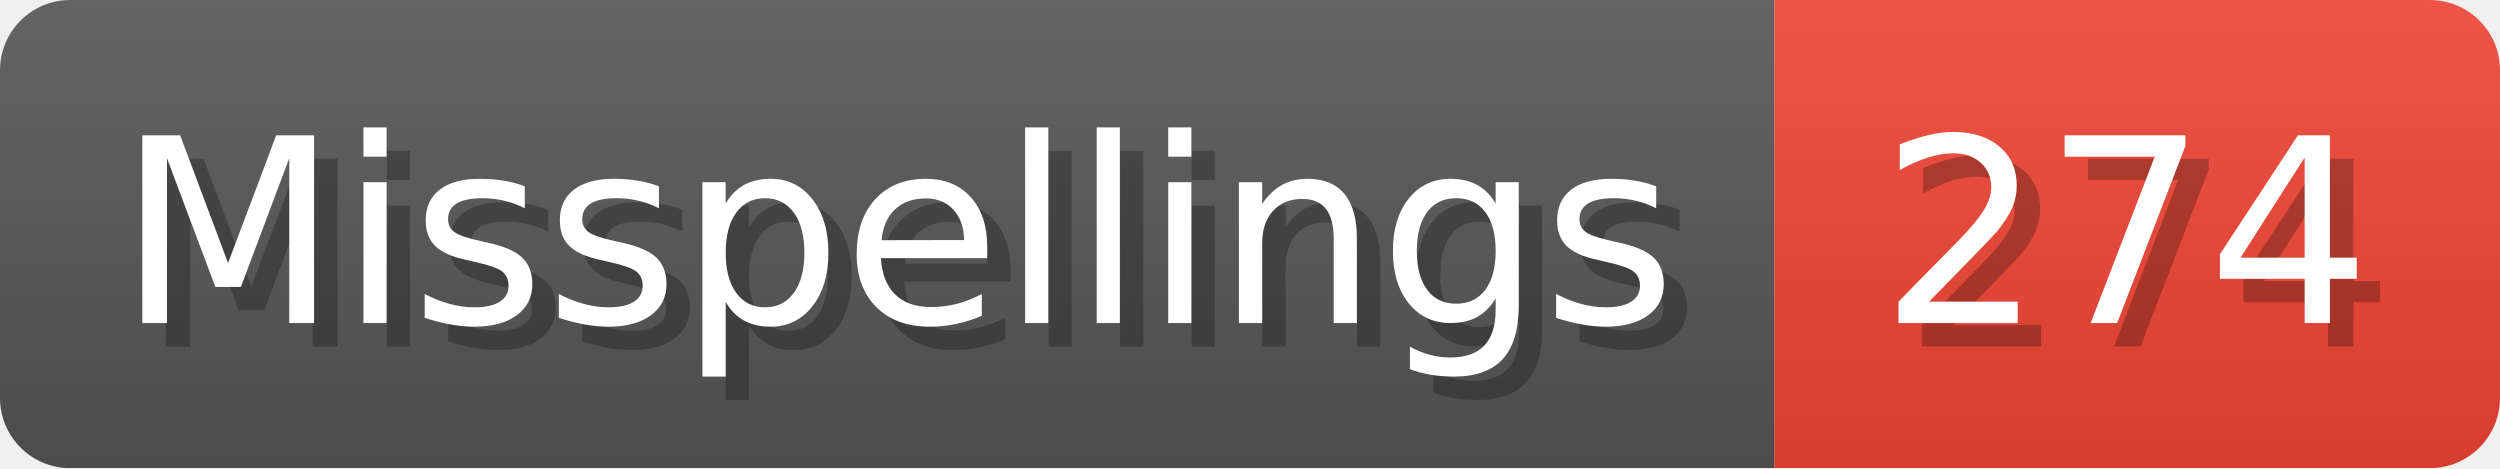
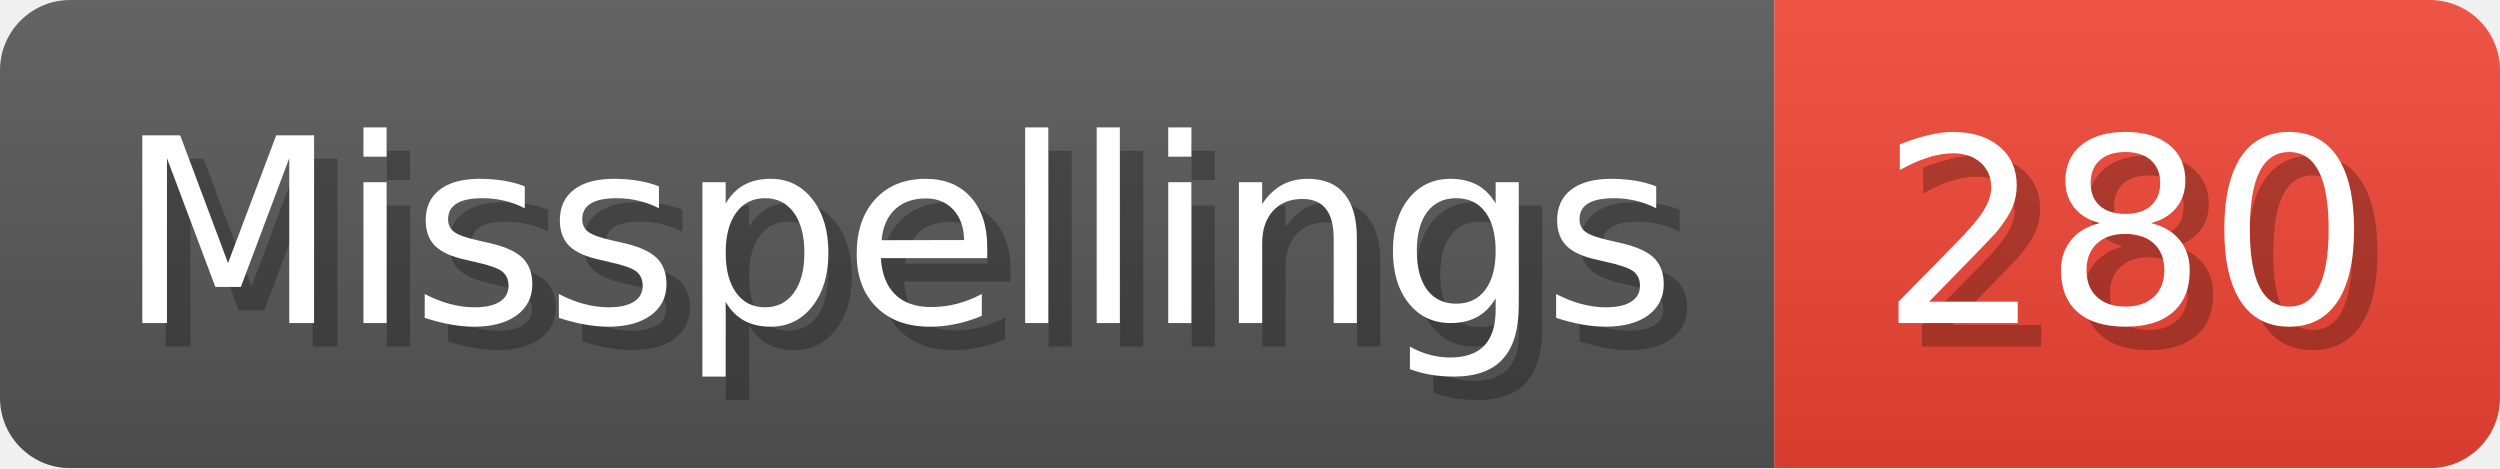
- <svg xmlns="http://www.w3.org/2000/svg" width="106.8" height="20" viewBox="0 0 1068 200" role="img" aria-label="Misspellings: 274">
+ <svg xmlns="http://www.w3.org/2000/svg" width="106.8" height="20" viewBox="0 0 1068 200" role="img" aria-label="Misspellings: 280">
  <linearGradient id="a" x2="0" y2="100%">
    <stop offset="0" stop-opacity=".1" stop-color="#EEE" />
    <stop offset="1" stop-opacity=".1" />
  </linearGradient>
  <mask id="m">
    <rect width="1068" height="200" rx="30" fill="#FFF" />
  </mask>
  <g mask="url(#m)">
    <rect width="758" height="200" fill="#555" />
    <rect width="310" height="200" fill="#E43" x="758" />
    <rect width="1068" height="200" fill="url(#a)" />
  </g>
  <g aria-hidden="true" fill="#fff" text-anchor="start" font-family="Verdana,DejaVu Sans,sans-serif" font-size="110">
    <text x="60" y="148" textLength="658" fill="#000" opacity="0.25">Misspellings</text>
    <text x="50" y="138" textLength="658">Misspellings</text>
-     <text x="813" y="148" textLength="210" fill="#000" opacity="0.25">274</text>
-     <text x="803" y="138" textLength="210">274</text>
+     <text x="813" y="148" textLength="210" fill="#000" opacity="0.25">280</text>
+     <text x="803" y="138" textLength="210">280</text>
  </g>
</svg>
